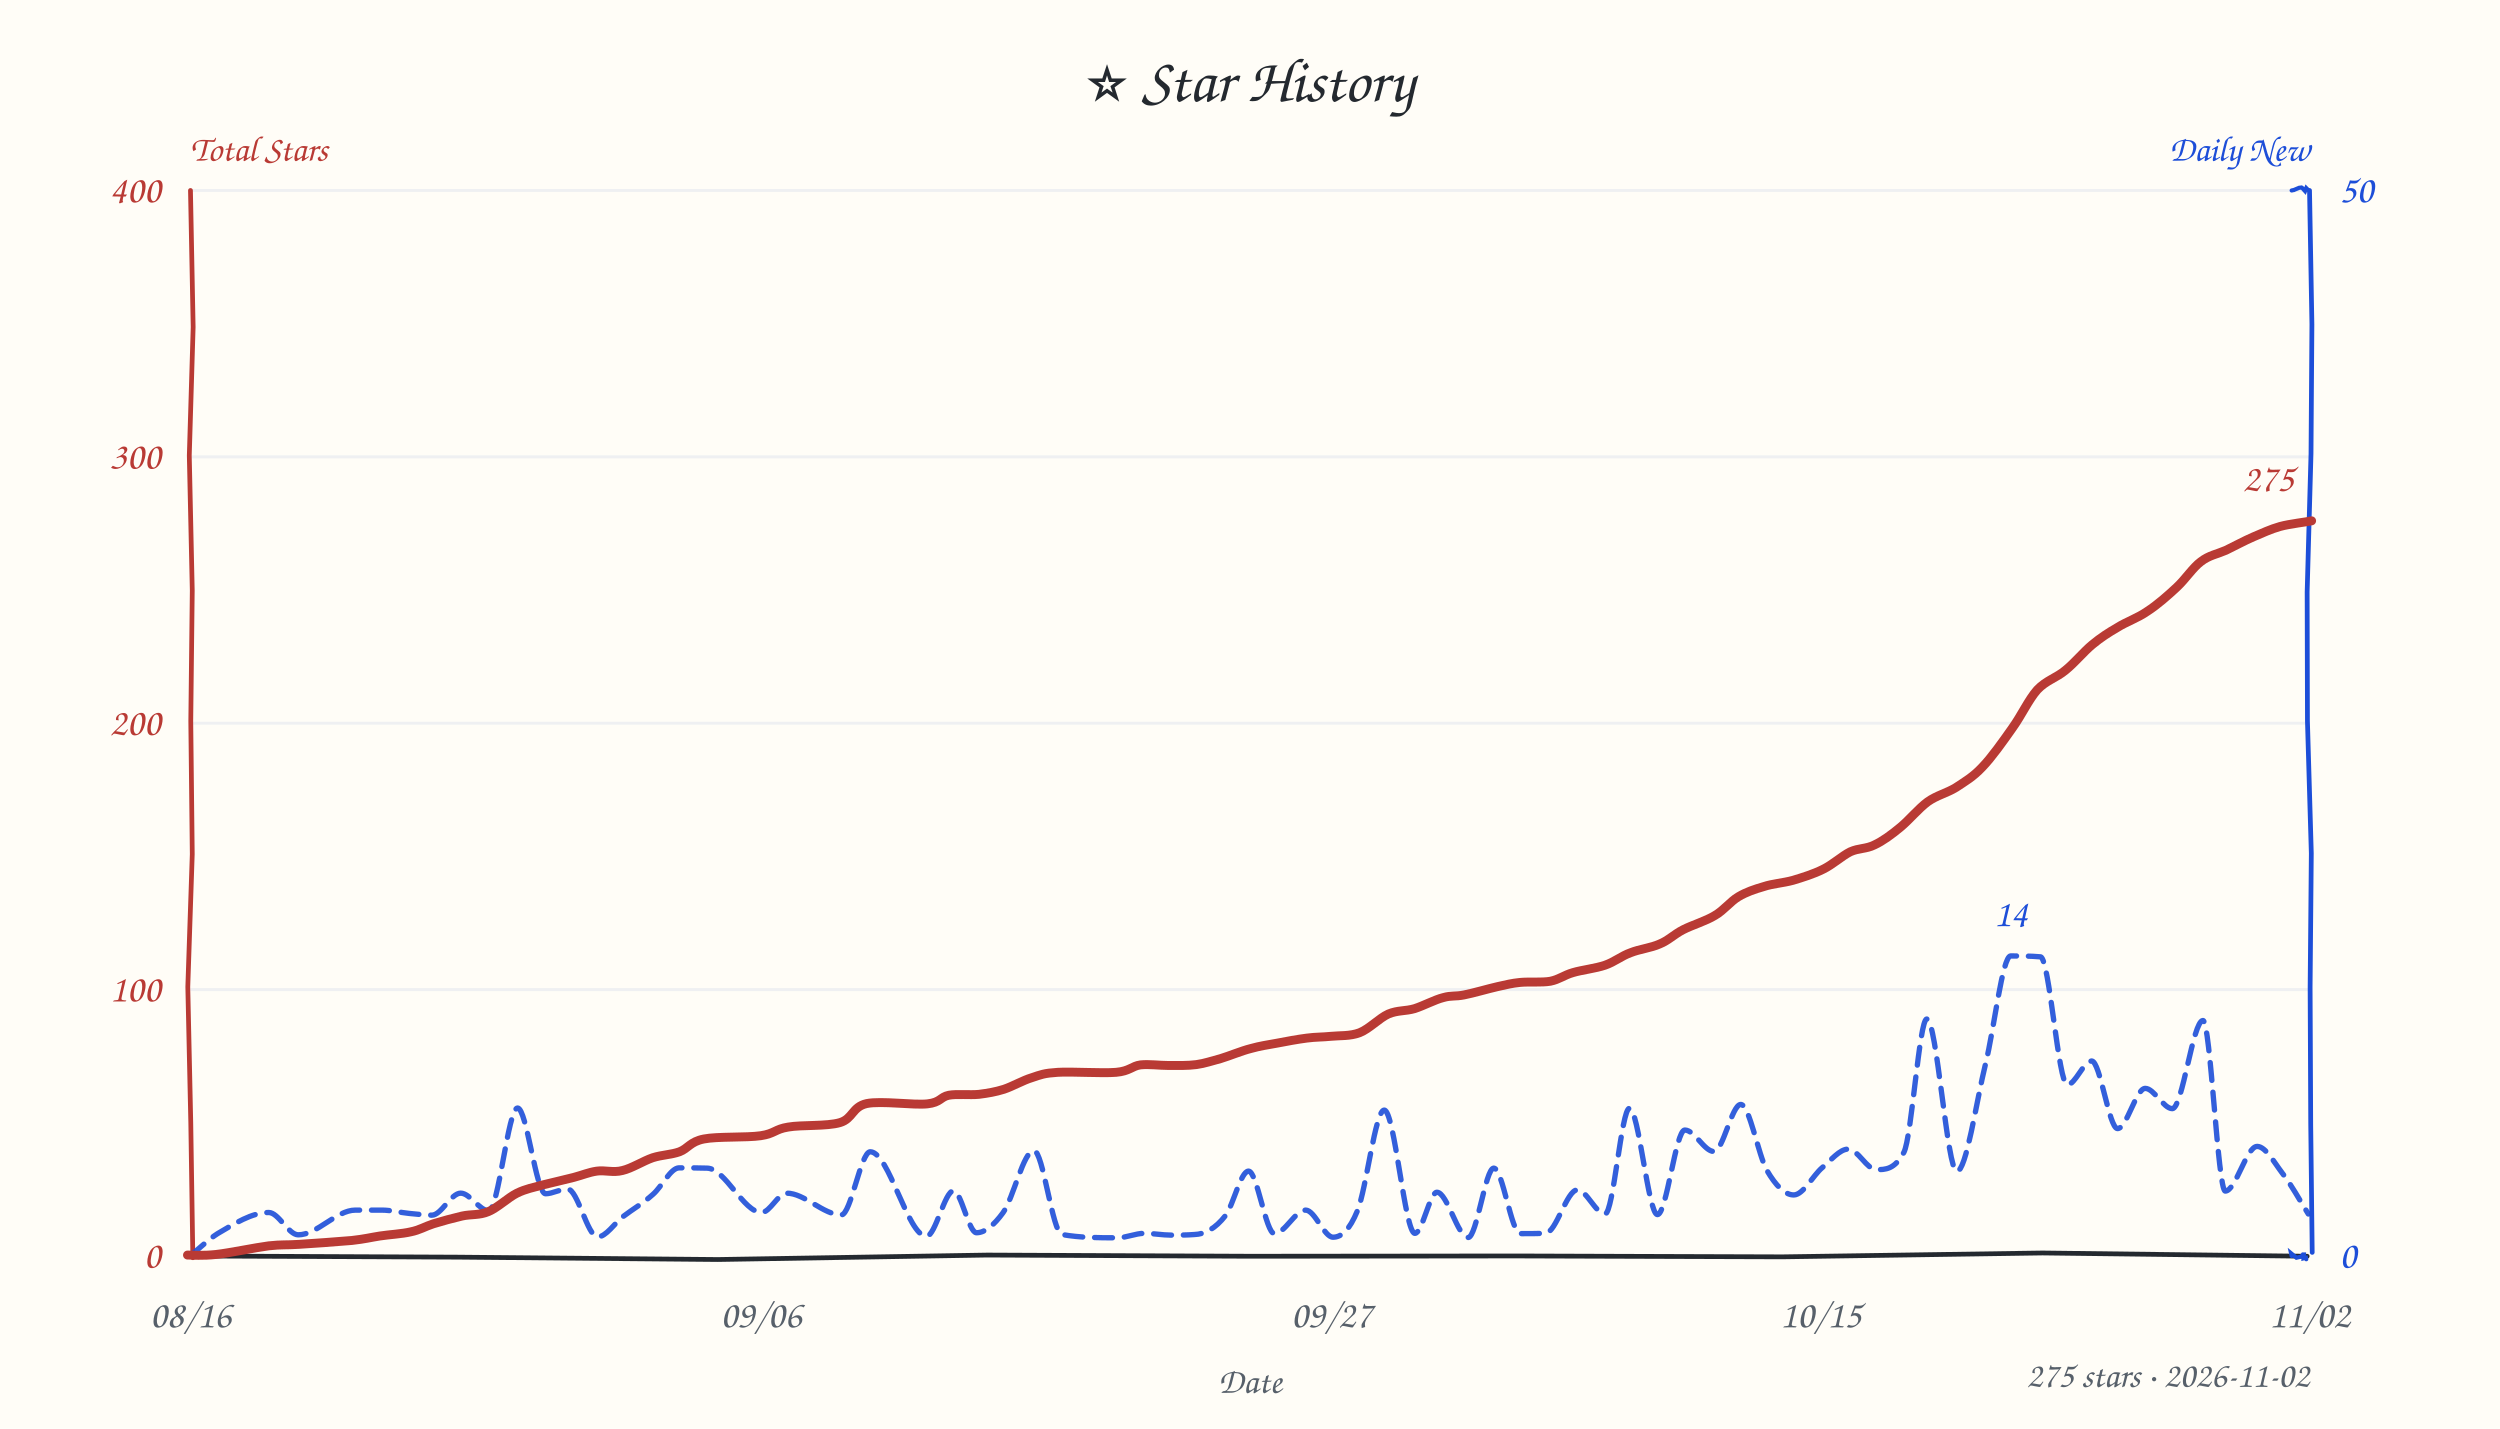
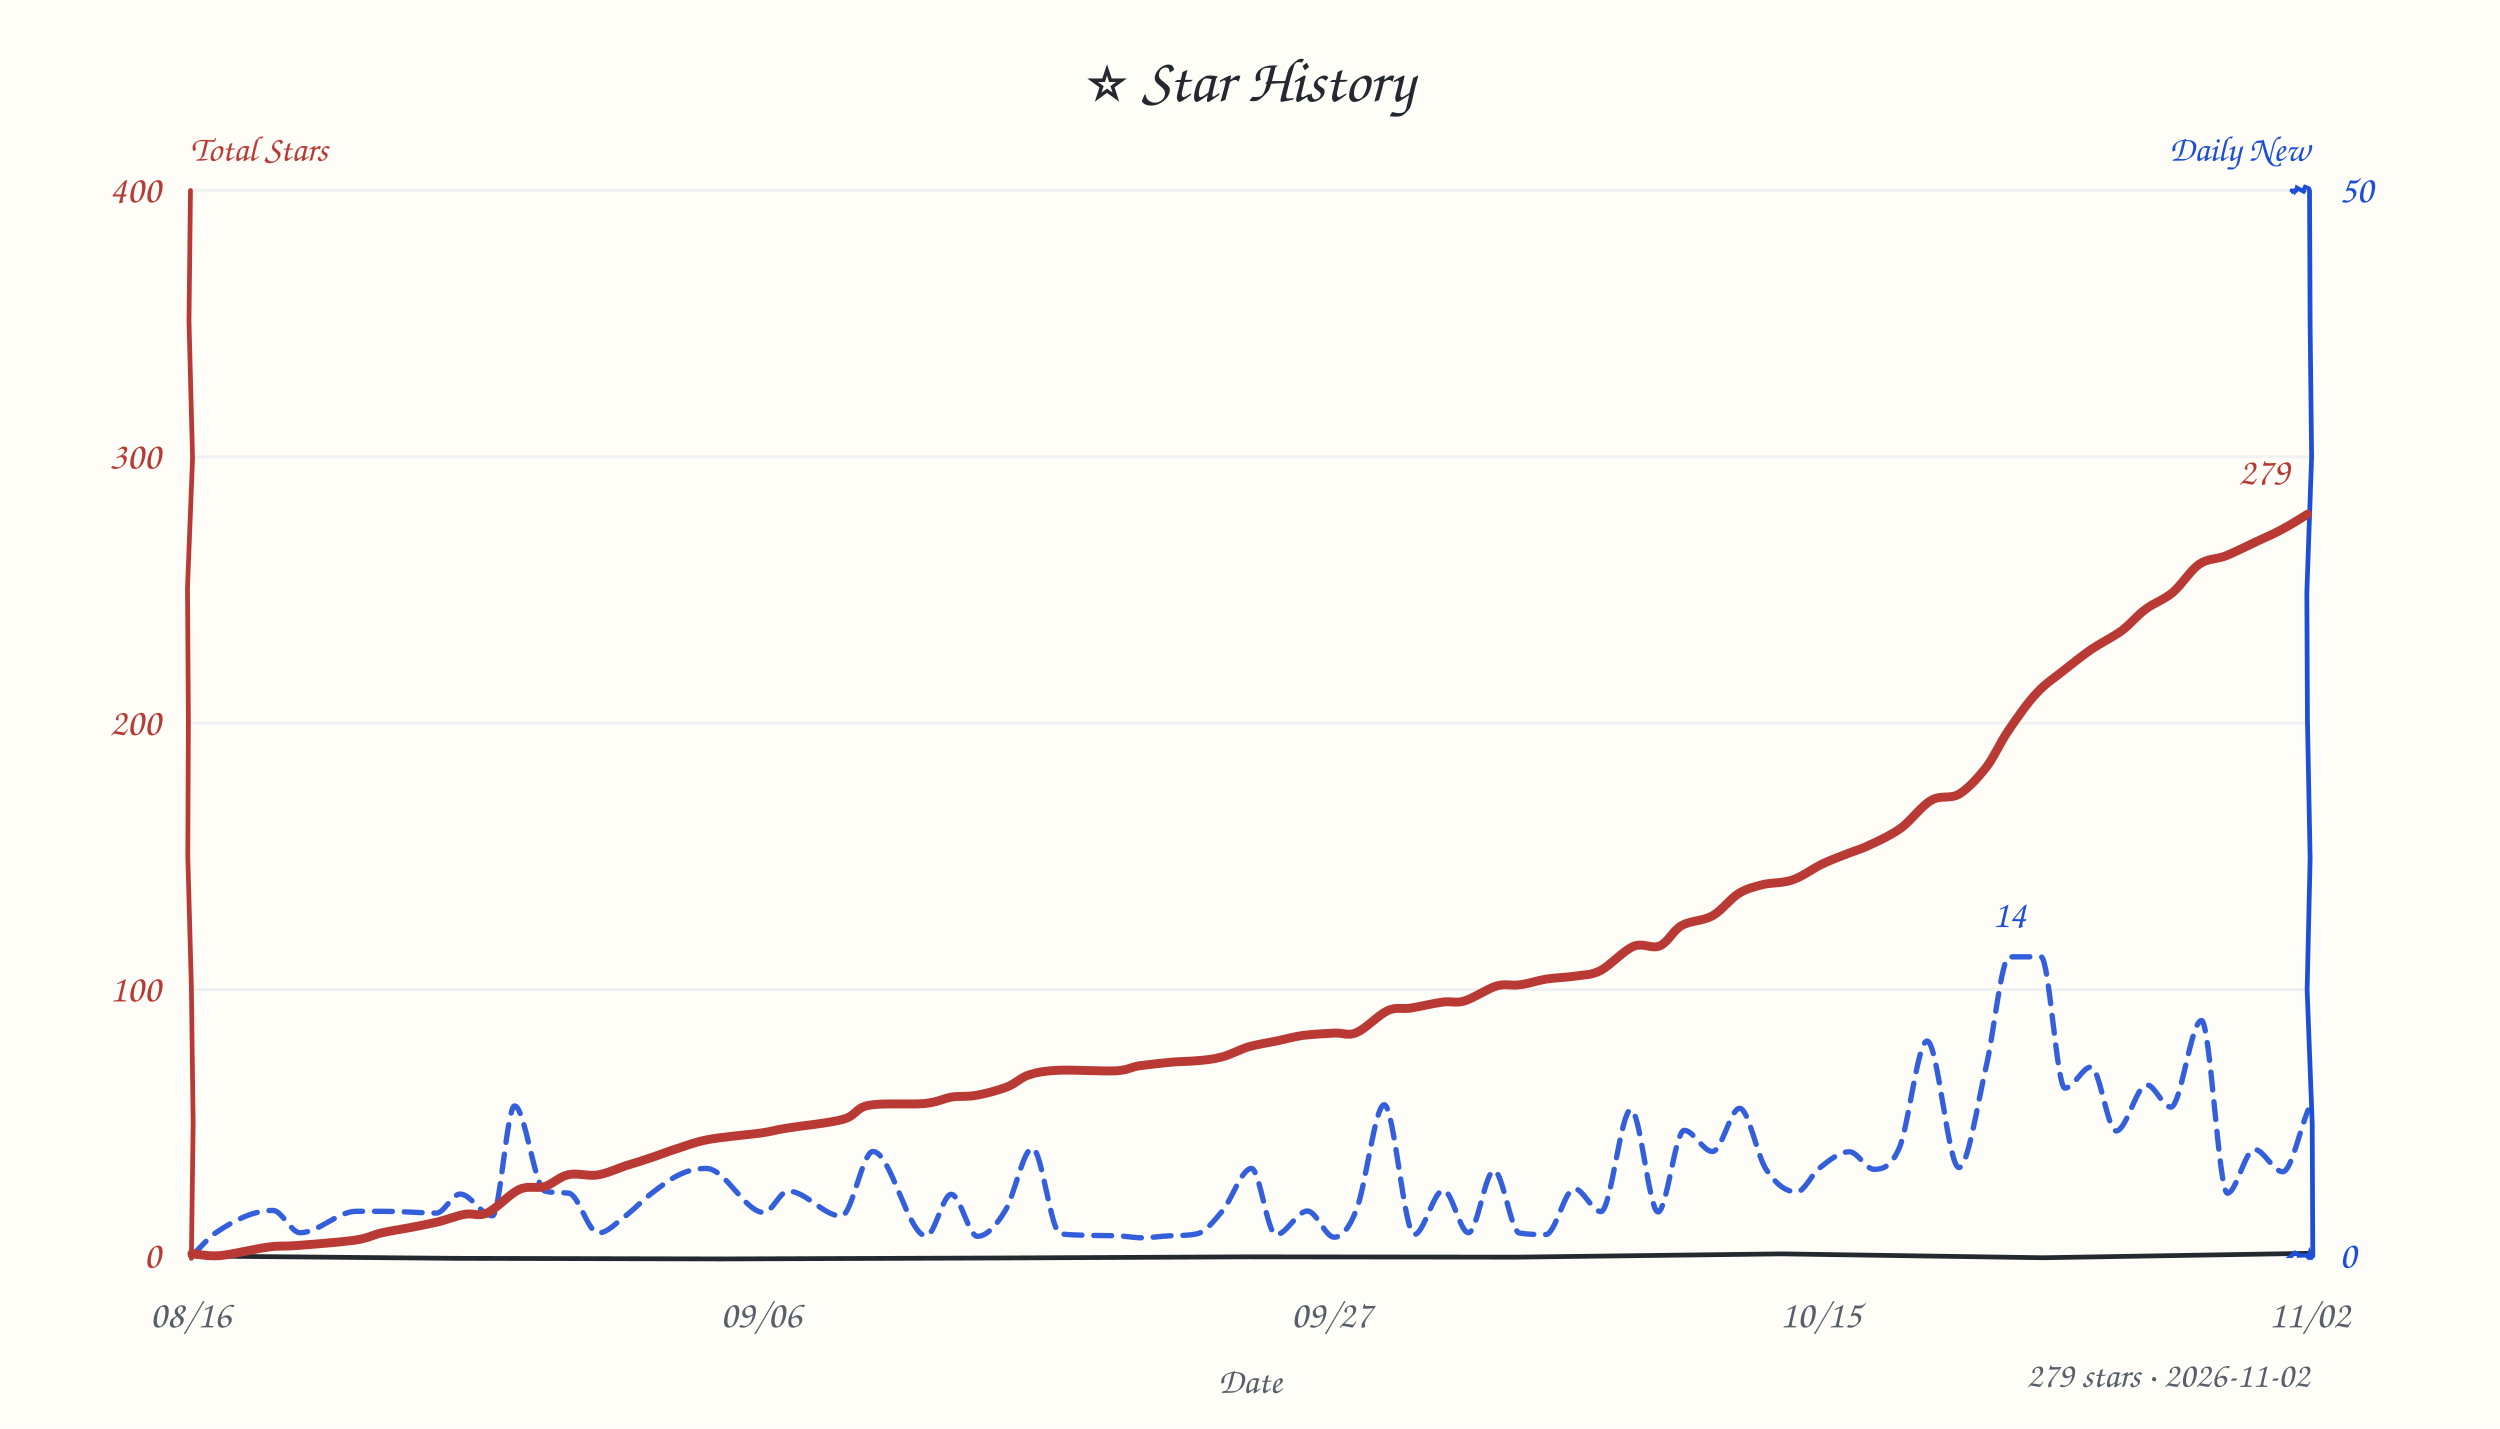
<svg xmlns="http://www.w3.org/2000/svg" width="840" height="480" viewBox="0 0 840 480" fill="#24292f">
  <style>text{font-family:"Comic Sans MS","Comic Sans","Chalkboard SE","Marker Felt","Segoe Print",cursive}</style>
  <rect width="100%" height="100%" fill="#fffdf7" />
  <text x="420" y="34" text-anchor="middle" font-size="21">⭐ Star History</text>
  <text x="64" y="54" font-size="12" font-weight="600" fill="#b93a34">Total Stars</text>
  <text x="776" y="54" text-anchor="end" font-size="12" font-weight="600" fill="#1d4ed8">Daily New</text>
  <line x1="64" y1="332.5" x2="776" y2="332.5" stroke="#e8ebf0" stroke-width="1" opacity="0.7" />
  <line x1="64" y1="243.0" x2="776" y2="243.0" stroke="#e8ebf0" stroke-width="1" opacity="0.7" />
  <line x1="64" y1="153.5" x2="776" y2="153.5" stroke="#e8ebf0" stroke-width="1" opacity="0.7" />
  <line x1="64" y1="64.0" x2="776" y2="64.0" stroke="#e8ebf0" stroke-width="1" opacity="0.7" />
-   <path d="M 64 422 L 153.7 422.4 L 241.2 423.2 L 331.7 421.7 L 420.4 422.1 L 509.2 422.0 L 598.8 422.3 L 686.3 421.0 L 775.2 422.1" stroke="#24292f" stroke-width="1.6" fill="none" stroke-linecap="round" />
-   <path d="M 64 64 L 64.9 109.9 L 63.6 153.1 L 64.6 198.4 L 64.1 242.3 L 64.6 287.0 L 63.1 331.6 L 64.1 377.2 L 64.8 422.6" stroke="#b93a34" stroke-width="1.6" fill="none" stroke-linecap="round" data-axis="total" />
-   <path d="M 776 64 L 776.8 109.0 L 776.5 152.4 L 775.2 198.9 L 775.3 242.3 L 776.6 286.7 L 776.2 331.8 L 776.4 377.8 L 776.9 420.8" stroke="#1d4ed8" stroke-width="1.6" fill="none" stroke-linecap="round" data-axis="daily" />
-   <path d="M 770 422 L 769.8 421.1 L 771.6 422.6 L 773.3 422.2 L 773.8 421.5 L 774.1 421.5 L 774.0 422.8 L 774.8 422.6 L 774.9 423.1" stroke="#1d4ed8" stroke-width="1.4" fill="none" stroke-linecap="round" />
-   <path d="M 770 64 L 770.9 63.8 L 770.6 63.9 L 772.5 63.1 L 773.3 63.0 L 773.6 63.2 L 774.5 64.2 L 774.9 63.2 L 775.6 63.9" stroke="#1d4ed8" stroke-width="1.4" fill="none" stroke-linecap="round" />
+   <path d="M 64 422 L 152.4 422.8 L 242.6 423.0 L 331.8 422.7 L 419.1 422.3 L 509.4 422.4 L 598.6 421.3 L 686.4 422.6 L 777.1 421.1" stroke="#24292f" stroke-width="1.6" fill="none" stroke-linecap="round" />
+   <path d="M 64 64 L 63.5 107.8 L 64.7 153.9 L 63.0 197.5 L 63.3 242.4 L 63.1 287.7 L 64.3 331.4 L 64.9 377.4 L 64.3 422.8" stroke="#b93a34" stroke-width="1.6" fill="none" stroke-linecap="round" data-axis="total" />
+   <path d="M 776 64 L 776.2 108.9 L 776.7 153.6 L 775.1 199.1 L 775.3 242.0 L 776.2 288.5 L 775.2 332.6 L 776.9 377.5 L 777.1 422.0" stroke="#1d4ed8" stroke-width="1.6" fill="none" stroke-linecap="round" data-axis="daily" />
+   <path d="M 770 422 L 769.8 422.0 L 771.1 420.9 L 772.4 421.6 L 772.4 421.9 L 774.8 421.8 L 775.5 422.4 L 776.0 421.0 L 776.6 422.7" stroke="#1d4ed8" stroke-width="1.4" fill="none" stroke-linecap="round" />
+   <path d="M 770 64 L 770.4 64.4 L 772.3 63.2 L 771.7 63.8 L 771.8 63.1 L 774.6 64.7 L 773.8 64.1 L 774.5 62.8 L 775.8 63.3" stroke="#1d4ed8" stroke-width="1.4" fill="none" stroke-linecap="round" />
  <text x="54" y="426.0" text-anchor="end" font-size="13" fill="#b93a34" data-axis="total">0</text>
  <text x="54" y="336.5" text-anchor="end" font-size="13" fill="#b93a34" data-axis="total">100</text>
  <text x="54" y="247.0" text-anchor="end" font-size="13" fill="#b93a34" data-axis="total">200</text>
  <text x="54" y="157.5" text-anchor="end" font-size="13" fill="#b93a34" data-axis="total">300</text>
  <text x="54" y="68.0" text-anchor="end" font-size="13" fill="#b93a34" data-axis="total">400</text>
  <text x="786" y="426.0" text-anchor="start" font-size="13" fill="#1d4ed8" data-axis="daily">0</text>
  <text x="786" y="68.0" text-anchor="start" font-size="13" fill="#1d4ed8" data-axis="daily">50</text>
  <text x="64.0" y="446" text-anchor="middle" font-size="13" fill="#57606a">08/16</text>
  <text x="255.7" y="446" text-anchor="middle" font-size="13" fill="#57606a">09/06</text>
  <text x="447.4" y="446" text-anchor="middle" font-size="13" fill="#57606a">09/27</text>
  <text x="611.7" y="446" text-anchor="middle" font-size="13" fill="#57606a">10/15</text>
  <text x="776.0" y="446" text-anchor="middle" font-size="13" fill="#57606a">11/02</text>
  <text x="420" y="468" font-size="12" fill="#57606a" text-anchor="middle">Date</text>
-   <path d="M 63.9 421.9 C 67.0 419.5, 70.1 416.4, 73.1 414.5 C 78.9 411.1, 84.6 407.4, 90.3 407.4 C 93.6 407.4, 96.9 414.9, 100.2 414.9 C 106.6 414.9, 113.0 406.6, 119.4 406.6 C 122.4 406.6, 125.3 406.6, 128.3 406.6 C 131.3 406.6, 134.4 407.4, 137.4 407.7 C 140.0 407.9, 142.5 408.3, 145.1 408.3 C 148.3 408.3, 151.5 400.9, 154.8 400.9 C 157.9 400.9, 161.1 406.8, 164.2 406.8 C 167.5 406.8, 170.7 372.3, 173.9 372.3 C 177.0 372.3, 180.1 401.1, 183.3 401.1 C 185.7 401.1, 188.2 399.5, 190.7 399.5 C 194.1 399.5, 197.4 415.6, 200.8 415.6 C 203.6 415.6, 206.5 411.0, 209.3 408.8 C 212.7 406.2, 216.1 404.3, 219.4 401.3 C 222.4 398.7, 225.3 392.4, 228.2 392.4 C 231.3 392.4, 234.5 392.4, 237.6 392.5 C 243.7 392.6, 249.8 407.4, 255.9 407.4 C 258.7 407.4, 261.5 400.9, 264.3 400.9 C 270.4 400.9, 276.6 408.2, 282.7 408.2 C 285.9 408.2, 289.2 387.0, 292.4 387.0 C 298.7 387.0, 305.0 415.4, 311.3 415.4 C 314.3 415.4, 317.4 400.1, 320.4 400.1 C 322.9 400.1, 325.5 414.2, 328.1 414.2 C 331.0 414.2, 334.0 411.6, 337.0 407.5 C 340.5 402.7, 343.9 386.6, 347.4 386.6 C 350.5 386.6, 353.6 414.3, 356.8 414.8 C 363.0 415.9, 369.2 415.9, 375.4 415.9 C 378.4 415.9, 381.5 414.4, 384.5 414.4 C 387.5 414.4, 390.5 415.0, 393.5 415.0 C 396.1 415.0, 398.7 415.0, 401.3 414.8 C 404.8 414.7, 408.3 412.9, 411.8 408.4 C 414.3 405.1, 416.9 393.5, 419.5 393.5 C 422.4 393.5, 425.3 414.5, 428.2 414.5 C 431.7 414.5, 435.2 406.6, 438.7 406.6 C 441.8 406.6, 444.9 415.7, 447.9 415.7 C 450.7 415.7, 453.4 413.4, 456.1 406.8 C 459.1 399.5, 462.1 373.0, 465.1 373.0 C 468.6 373.0, 472.0 414.4, 475.4 414.4 C 477.9 414.4, 480.4 400.6, 482.8 400.6 C 486.3 400.6, 489.8 415.8, 493.3 415.8 C 496.2 415.8, 499.1 392.5, 501.9 392.5 C 504.9 392.5, 507.8 414.5, 510.8 414.5 C 513.6 414.5, 516.5 414.5, 519.3 414.4 C 522.9 414.2, 526.4 399.8, 530.0 399.8 C 533.1 399.8, 536.2 407.9, 539.3 407.9 C 542.1 407.9, 544.8 372.4, 547.5 372.4 C 550.6 372.4, 553.8 408.1, 556.9 408.1 C 560.0 408.1, 563.0 379.7, 566.1 379.7 C 569.4 379.7, 572.6 386.9, 575.9 386.9 C 578.9 386.9, 581.9 371.1, 584.9 371.1 C 587.8 371.1, 590.8 388.2, 593.7 393.3 C 596.7 398.4, 599.7 401.5, 602.7 401.5 C 605.9 401.5, 609.1 395.0, 612.3 392.3 C 615.2 389.9, 618.1 386.1, 621.0 386.1 C 624.2 386.1, 627.3 393.0, 630.4 393.0 C 633.5 393.0, 636.6 393.0, 639.7 387.2 C 642.3 382.4, 644.9 342.4, 647.4 342.4 C 650.8 342.4, 654.2 393.6, 657.5 393.6 C 660.7 393.6, 664.0 370.2, 667.2 357.2 C 670.0 345.9, 672.8 321.2, 675.6 321.2 C 678.9 321.2, 682.2 321.2, 685.6 321.5 C 688.6 321.7, 691.6 364.5, 694.6 364.5 C 697.3 364.5, 700.1 356.5, 702.8 356.5 C 705.7 356.5, 708.6 379.2, 711.5 379.2 C 714.6 379.2, 717.7 365.7, 720.8 365.7 C 723.8 365.7, 726.9 372.5, 729.9 372.5 C 733.3 372.5, 736.8 342.9, 740.2 342.9 C 742.7 342.9, 745.2 400.2, 747.7 400.2 C 751.2 400.2, 754.8 385.2, 758.4 385.2 C 761.2 385.2, 764.0 390.4, 766.8 394.1 C 769.8 397.9, 772.7 403.3, 775.6 407.9" fill="none" stroke="#1d4ed8" stroke-width="1.8" stroke-dasharray="6 4" stroke-linecap="round" stroke-linejoin="round" opacity="0.9" />
-   <path d="M 63.0 421.7 C 64.6 421.7, 68.0 422.0, 72.6 421.5 C 77.1 421.0, 85.7 419.2, 90.3 418.6 C 95.0 418.1, 95.8 418.4, 100.5 418.1 C 105.1 417.8, 113.7 417.2, 118.2 416.8 C 122.7 416.3, 124.4 415.8, 127.6 415.3 C 130.9 414.8, 135.0 414.6, 138.0 413.9 C 141.0 413.3, 142.8 412.1, 145.6 411.2 C 148.5 410.3, 152.2 409.3, 155.2 408.6 C 158.3 407.9, 161.1 408.4, 164.1 407.1 C 167.2 405.8, 170.7 402.4, 173.7 400.9 C 176.8 399.4, 179.3 399.0, 182.5 398.1 C 185.6 397.3, 189.8 396.4, 192.8 395.6 C 195.8 394.8, 197.8 393.9, 200.5 393.5 C 203.3 393.1, 206.0 394.1, 209.1 393.3 C 212.2 392.6, 216.1 390.1, 219.3 389.0 C 222.5 388.0, 225.5 388.0, 228.3 387.0 C 231.2 385.9, 231.9 383.6, 236.5 382.7 C 241.0 381.8, 250.8 382.3, 255.6 381.6 C 260.3 380.9, 260.4 379.4, 264.8 378.7 C 269.3 377.9, 277.8 378.5, 282.2 377.2 C 286.6 375.9, 286.3 371.9, 291.2 370.8 C 296.1 369.8, 307.0 371.4, 311.6 370.9 C 316.1 370.4, 315.9 368.6, 318.8 368.0 C 321.6 367.5, 325.8 368.0, 328.9 367.7 C 332.0 367.3, 334.4 366.9, 337.3 366.0 C 340.3 365.0, 343.7 363.0, 346.7 362.1 C 349.7 361.1, 350.7 360.6, 355.4 360.3 C 360.1 360.0, 370.3 360.7, 375.0 360.3 C 379.6 359.9, 380.3 358.2, 383.2 357.8 C 386.2 357.5, 389.5 358.0, 392.6 358.0 C 395.7 358.0, 399.0 358.1, 402.0 357.7 C 404.9 357.3, 407.0 356.5, 410.1 355.7 C 413.1 354.8, 417.1 353.1, 420.3 352.3 C 423.5 351.4, 425.9 351.1, 429.1 350.5 C 432.2 349.9, 436.0 349.2, 439.1 348.8 C 442.1 348.4, 444.3 348.5, 447.2 348.2 C 450.2 347.9, 453.6 348.2, 456.8 347.0 C 460.1 345.7, 463.4 342.1, 466.5 340.7 C 469.6 339.4, 472.2 339.8, 475.3 338.9 C 478.4 337.9, 482.1 335.9, 484.9 335.2 C 487.7 334.4, 488.9 334.9, 491.9 334.3 C 495.0 333.7, 500.1 332.2, 503.2 331.5 C 506.4 330.8, 507.8 330.4, 510.7 330.1 C 513.7 329.8, 518.0 330.2, 520.9 329.7 C 523.9 329.1, 525.4 327.7, 528.5 326.8 C 531.5 325.9, 536.1 325.4, 539.3 324.3 C 542.5 323.2, 544.8 321.2, 547.9 320.1 C 550.9 318.9, 554.7 318.5, 557.6 317.2 C 560.6 316.0, 562.4 314.0, 565.5 312.4 C 568.6 310.8, 573.1 309.5, 576.2 307.6 C 579.3 305.8, 581.4 302.9, 584.1 301.3 C 586.8 299.7, 589.5 298.8, 592.6 297.9 C 595.6 296.9, 599.1 296.7, 602.4 295.8 C 605.7 294.8, 609.3 293.7, 612.5 292.1 C 615.8 290.5, 618.9 287.6, 621.7 286.2 C 624.6 284.9, 627.0 285.3, 629.8 283.9 C 632.6 282.6, 635.6 280.4, 638.6 277.9 C 641.5 275.5, 644.6 271.7, 647.7 269.4 C 650.8 267.2, 654.1 266.5, 657.2 264.6 C 660.2 262.6, 662.9 261.1, 666.0 257.8 C 669.2 254.5, 673.0 249.1, 676.1 244.7 C 679.2 240.4, 681.6 235.1, 684.5 231.8 C 687.5 228.6, 690.9 227.8, 694.0 225.2 C 697.1 222.7, 700.1 219.0, 703.0 216.6 C 705.9 214.2, 708.4 212.6, 711.5 210.8 C 714.5 208.9, 718.2 207.7, 721.5 205.4 C 724.9 203.2, 728.4 200.1, 731.4 197.3 C 734.4 194.5, 736.8 190.7, 739.5 188.7 C 742.2 186.6, 744.9 186.2, 747.9 184.9 C 750.8 183.5, 754.1 181.7, 757.1 180.4 C 760.2 179.1, 762.9 177.8, 766.1 176.9 C 769.4 176.0, 775.0 175.4, 776.7 175.0" fill="none" stroke="#b93a34" stroke-width="3" stroke-linecap="round" />
-   <text x="770.7" y="165.0" text-anchor="end" font-size="13" font-weight="600" fill="#b93a34" stroke="#fffdf7" stroke-width="3" paint-order="stroke" stroke-linejoin="round" data-peak="total">275</text>
-   <text x="675.6" y="311.2" text-anchor="middle" font-size="13" font-weight="600" fill="#1d4ed8" stroke="#fffdf7" stroke-width="3" paint-order="stroke" stroke-linejoin="round" data-peak="daily">14</text>
-   <text x="776" y="466" text-anchor="end" font-size="12" fill="#57606a">275 stars · 2026-11-02</text>
+   <path d="M 65.0 421.4 C 67.5 419.0, 70.0 415.9, 72.5 414.2 C 78.9 409.9, 85.3 406.7, 91.7 406.7 C 94.7 406.7, 97.8 414.2, 100.8 414.2 C 107.1 414.2, 113.4 407.0, 119.7 407.0 C 122.6 407.0, 125.5 407.0, 128.3 407.0 C 131.0 407.0, 133.7 407.1, 136.4 407.2 C 139.8 407.3, 143.2 407.6, 146.6 407.6 C 149.3 407.6, 151.9 401.2, 154.6 401.2 C 158.2 401.2, 161.8 408.5, 165.5 408.5 C 167.9 408.5, 170.4 371.6, 172.9 371.6 C 176.3 371.6, 179.7 399.3, 183.1 400.2 C 185.7 400.9, 188.4 400.6, 191.1 400.9 C 194.4 401.3, 197.7 414.3, 201.0 414.3 C 204.1 414.3, 207.2 410.7, 210.4 408.4 C 213.2 406.2, 216.1 403.1, 219.0 400.9 C 222.3 398.4, 225.6 395.8, 228.9 394.4 C 231.7 393.1, 234.5 392.6, 237.3 392.6 C 243.8 392.6, 250.3 407.4, 256.7 407.4 C 259.4 407.4, 262.1 400.2, 264.8 400.2 C 270.8 400.2, 276.7 408.6, 282.7 408.6 C 286.2 408.6, 289.8 386.9, 293.3 386.9 C 299.3 386.9, 305.2 415.3, 311.2 415.3 C 314.0 415.3, 316.8 401.3, 319.6 401.3 C 322.6 401.3, 325.5 415.4, 328.4 415.4 C 331.6 415.4, 334.7 411.8, 337.8 406.7 C 340.8 401.8, 343.9 385.8, 346.9 385.8 C 350.0 385.8, 353.1 414.3, 356.3 414.6 C 362.4 415.2, 368.5 415.1, 374.6 415.2 C 377.6 415.2, 380.7 415.9, 383.8 415.9 C 387.0 415.9, 390.3 415.3, 393.6 415.2 C 396.5 415.1, 399.5 415.2, 402.4 414.5 C 405.2 413.8, 407.9 410.2, 410.7 406.9 C 413.9 403.1, 417.2 392.6, 420.5 392.6 C 423.2 392.6, 425.9 414.9, 428.7 414.9 C 432.2 414.9, 435.8 406.9, 439.3 406.9 C 442.3 406.9, 445.3 415.7, 448.3 415.7 C 450.8 415.7, 453.3 412.8, 455.7 406.6 C 458.9 398.8, 462.0 371.2, 465.1 371.2 C 468.4 371.2, 471.8 414.8, 475.2 414.8 C 478.4 414.8, 481.7 399.9, 485.0 399.9 C 487.8 399.9, 490.6 414.2, 493.4 414.2 C 496.3 414.2, 499.1 393.3, 502.0 393.3 C 504.8 393.3, 507.7 413.9, 510.5 414.3 C 513.4 414.8, 516.4 414.8, 519.4 414.8 C 522.6 414.8, 525.8 399.4, 529.0 399.4 C 532.0 399.4, 534.9 407.1, 537.9 407.1 C 541.3 407.1, 544.6 372.8, 548.0 372.8 C 551.1 372.8, 554.1 407.2, 557.1 407.2 C 560.0 407.2, 562.9 379.8, 565.9 379.8 C 569.0 379.8, 572.2 386.9, 575.4 386.9 C 578.5 386.9, 581.5 372.4, 584.5 372.4 C 587.5 372.4, 590.4 388.4, 593.4 392.9 C 596.8 398.1, 600.2 400.5, 603.7 400.5 C 606.2 400.5, 608.7 394.6, 611.2 392.6 C 614.6 389.9, 618.0 387.0, 621.4 387.0 C 624.2 387.0, 626.9 392.9, 629.7 392.9 C 632.5 392.9, 635.4 392.2, 638.2 385.6 C 641.3 378.3, 644.4 349.8, 647.5 349.8 C 651.1 349.8, 654.6 392.3, 658.2 392.3 C 661.2 392.3, 664.3 371.5, 667.3 358.6 C 669.9 347.6, 672.5 321.5, 675.1 321.5 C 678.6 321.5, 682.2 321.5, 685.8 321.5 C 688.5 321.5, 691.1 365.6, 693.8 365.6 C 696.8 365.6, 699.7 358.5, 702.6 358.5 C 705.4 358.5, 708.2 380.0, 711.0 380.0 C 714.5 380.0, 717.9 364.5, 721.3 364.5 C 724.0 364.5, 726.7 372.0, 729.4 372.0 C 732.8 372.0, 736.2 342.9, 739.7 342.9 C 742.6 342.9, 745.5 400.9, 748.4 400.9 C 751.4 400.9, 754.4 386.2, 757.5 386.2 C 760.6 386.2, 763.8 393.7, 767.0 393.7 C 769.8 393.7, 772.7 379.9, 775.5 373.0" fill="none" stroke="#1d4ed8" stroke-width="1.8" stroke-dasharray="6 4" stroke-linecap="round" stroke-linejoin="round" opacity="0.9" />
+   <path d="M 64.5 421.2 C 66.1 421.3, 69.5 422.2, 73.8 421.9 C 78.2 421.5, 86.0 419.5, 90.3 419.0 C 94.7 418.4, 94.9 418.9, 99.7 418.5 C 104.5 418.1, 114.4 417.4, 119.2 416.7 C 123.9 416.0, 125.0 415.0, 128.0 414.3 C 131.0 413.6, 133.9 413.2, 137.1 412.6 C 140.3 412.0, 143.8 411.3, 147.0 410.6 C 150.2 409.8, 153.4 408.5, 156.2 408.0 C 159.0 407.5, 160.8 408.9, 163.8 407.5 C 166.8 406.1, 171.2 401.2, 174.4 399.7 C 177.6 398.2, 180.3 399.5, 183.0 398.7 C 185.8 397.8, 188.0 395.3, 191.0 394.7 C 193.9 394.0, 197.5 395.3, 200.7 394.8 C 204.0 394.3, 207.5 392.6, 210.5 391.6 C 213.5 390.7, 215.9 390.0, 218.7 389.0 C 221.5 388.1, 224.1 387.0, 227.3 386.0 C 230.5 385.0, 233.2 383.8, 237.9 382.9 C 242.6 382.0, 251.2 381.3, 255.6 380.7 C 260.0 380.1, 259.5 379.8, 264.1 379.1 C 268.7 378.3, 278.6 377.4, 283.2 376.1 C 287.8 374.9, 287.3 372.3, 291.8 371.4 C 296.4 370.5, 306.0 371.2, 310.6 370.8 C 315.3 370.3, 316.9 369.1, 319.8 368.6 C 322.7 368.2, 325.0 368.6, 328.1 368.0 C 331.2 367.5, 335.5 366.3, 338.4 365.2 C 341.4 364.0, 343.0 362.0, 345.9 361.1 C 348.7 360.2, 350.7 359.9, 355.6 359.6 C 360.4 359.4, 370.3 360.0, 374.9 359.8 C 379.4 359.5, 379.7 358.6, 382.8 358.1 C 385.9 357.7, 390.3 357.2, 393.5 356.9 C 396.7 356.6, 399.2 356.7, 402.1 356.4 C 404.9 356.2, 407.8 355.9, 410.7 355.1 C 413.7 354.3, 416.6 352.6, 419.6 351.7 C 422.6 350.9, 425.7 350.4, 428.8 349.8 C 431.8 349.2, 434.4 348.4, 437.7 347.9 C 440.9 347.5, 445.3 347.3, 448.4 347.1 C 451.4 347.0, 453.0 348.2, 455.9 346.9 C 458.9 345.6, 463.2 341.0, 466.2 339.6 C 469.2 338.2, 471.0 339.2, 474.1 338.7 C 477.2 338.2, 481.7 337.1, 484.7 336.7 C 487.7 336.3, 489.1 337.2, 492.1 336.3 C 495.1 335.4, 499.8 332.2, 502.8 331.3 C 505.9 330.4, 507.8 331.3, 510.5 330.9 C 513.3 330.6, 516.1 329.6, 519.3 329.0 C 522.5 328.5, 526.7 328.4, 529.8 327.9 C 532.9 327.4, 534.6 327.7, 537.8 326.1 C 541.0 324.4, 545.5 319.4, 548.8 318.0 C 552.1 316.6, 555.0 319.0, 557.7 317.8 C 560.4 316.7, 562.1 312.7, 565.0 311.0 C 568.0 309.3, 572.2 309.5, 575.4 307.7 C 578.6 305.9, 581.3 302.0, 584.2 300.2 C 587.0 298.5, 589.4 298.0, 592.4 297.2 C 595.4 296.5, 599.1 296.8, 602.4 295.6 C 605.7 294.5, 609.1 291.8, 612.3 290.3 C 615.4 288.8, 618.4 287.8, 621.1 286.7 C 623.9 285.6, 626.0 285.1, 628.9 283.6 C 631.9 282.2, 635.6 280.5, 638.9 278.1 C 642.2 275.6, 645.6 270.8, 648.9 268.9 C 652.1 267.0, 655.2 268.6, 658.3 266.8 C 661.4 264.9, 664.6 261.3, 667.4 257.8 C 670.1 254.2, 672.0 249.6, 674.8 245.5 C 677.7 241.3, 681.2 236.1, 684.4 232.8 C 687.5 229.4, 690.6 227.6, 693.6 225.1 C 696.7 222.7, 699.6 220.3, 702.8 218.1 C 706.1 215.9, 709.9 214.1, 712.9 211.9 C 715.9 209.7, 717.9 206.9, 720.8 204.8 C 723.6 202.6, 727.0 201.6, 730.0 199.1 C 733.0 196.6, 735.9 191.7, 738.9 189.6 C 741.8 187.6, 744.6 188.0, 747.8 186.8 C 750.9 185.5, 754.8 183.6, 757.9 182.1 C 761.0 180.6, 763.6 179.6, 766.5 178.0 C 769.4 176.5, 773.9 173.7, 775.3 172.8" fill="none" stroke="#b93a34" stroke-width="3" stroke-linecap="round" />
+   <text x="769.3" y="162.8" text-anchor="end" font-size="13" font-weight="600" fill="#b93a34" stroke="#fffdf7" stroke-width="3" paint-order="stroke" stroke-linejoin="round" data-peak="total">279</text>
+   <text x="675.1" y="311.5" text-anchor="middle" font-size="13" font-weight="600" fill="#1d4ed8" stroke="#fffdf7" stroke-width="3" paint-order="stroke" stroke-linejoin="round" data-peak="daily">14</text>
+   <text x="776" y="466" text-anchor="end" font-size="12" fill="#57606a">279 stars · 2026-11-02</text>
</svg>
